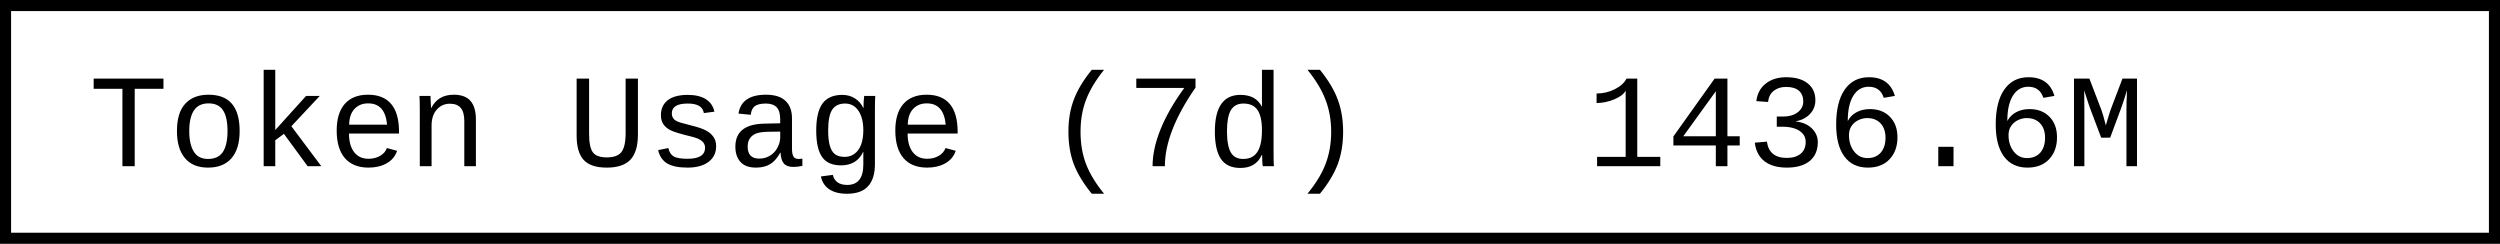
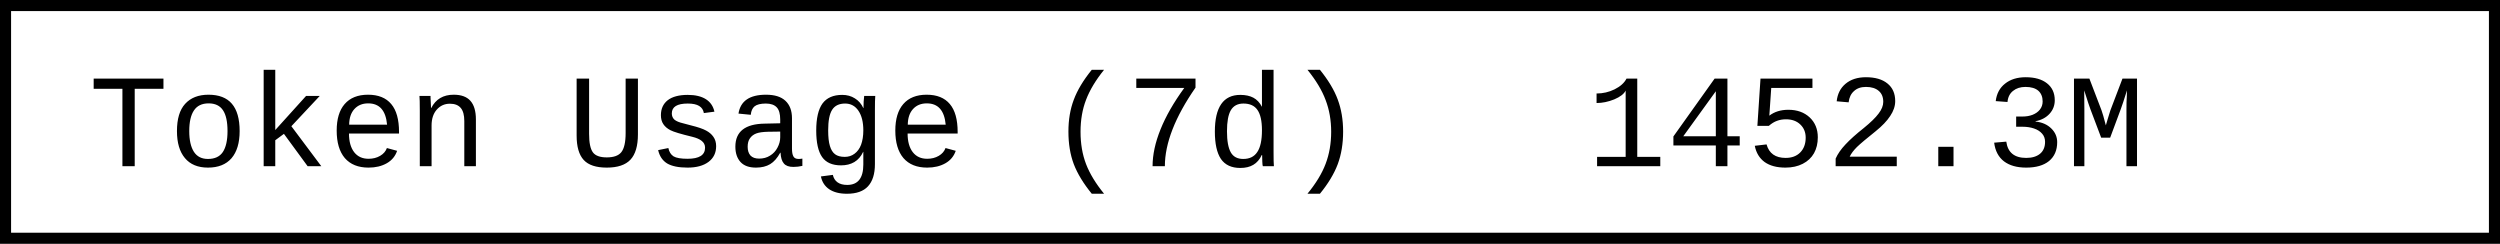
- <svg xmlns="http://www.w3.org/2000/svg" width="225.6" height="22" role="img" aria-label="Token Usage (7d): 1436.6M">
+ <svg xmlns="http://www.w3.org/2000/svg" width="225.6" height="22" role="img" aria-label="Token Usage (7d): 1452.3M">
  <rect x="0.5" y="0.5" width="224.6" height="21" fill="#fff" stroke="#000" stroke-width="1" />
  <g font-family="'Consolas','Monaco','Courier New',monospace" font-size="12" fill="#000">
    <text x="8" y="15">Token Usage (7d)</text>
-     <text x="143.2" y="15">1436.6M</text>
+     <text x="143.2" y="15">1452.3M</text>
  </g>
</svg>
